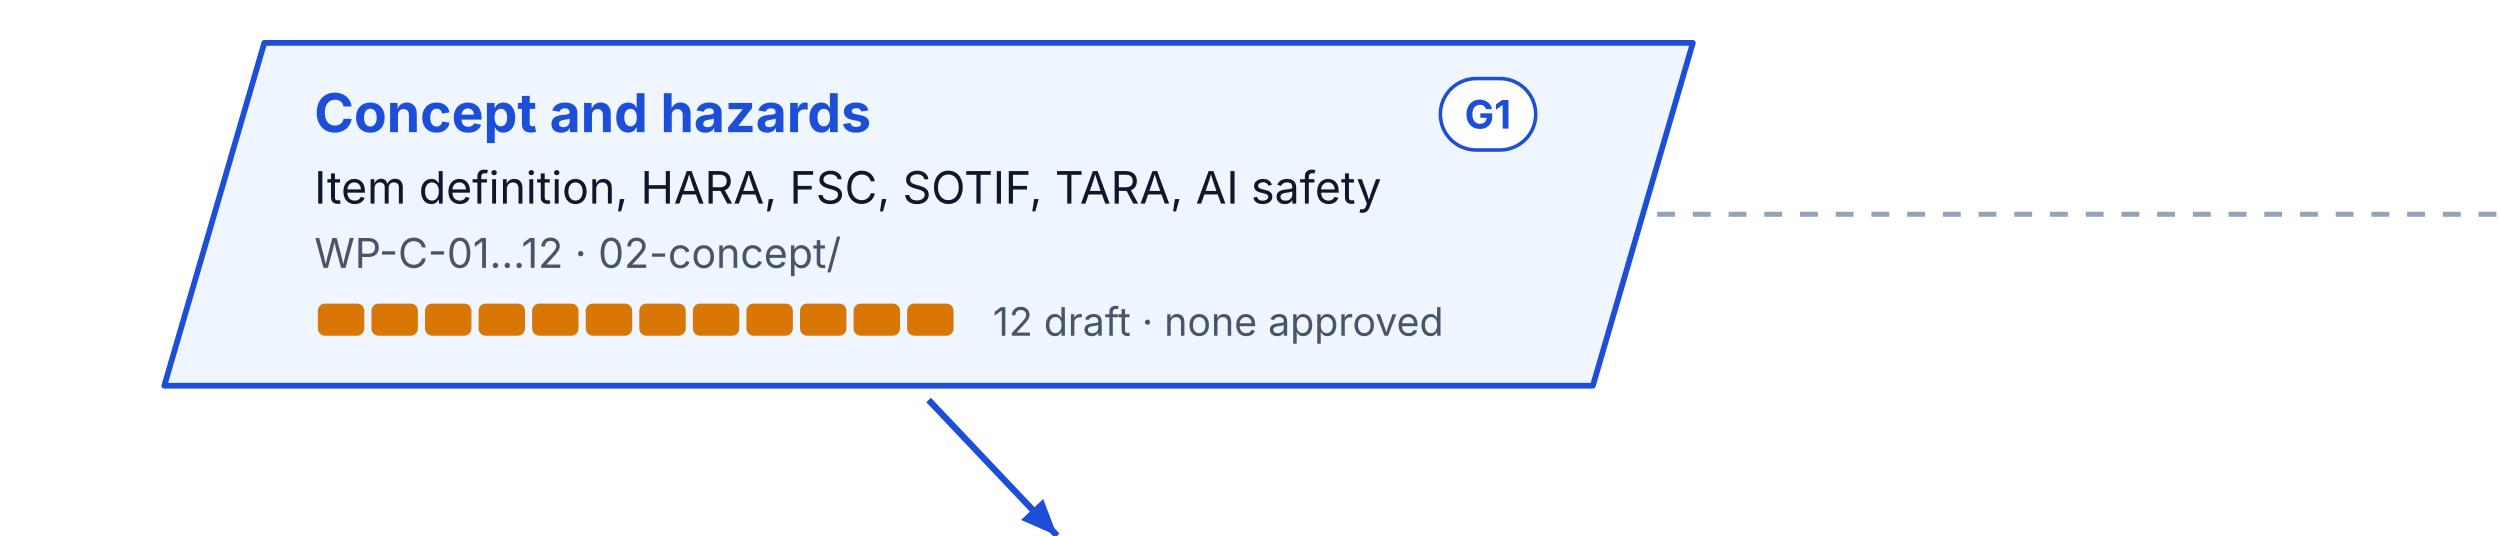
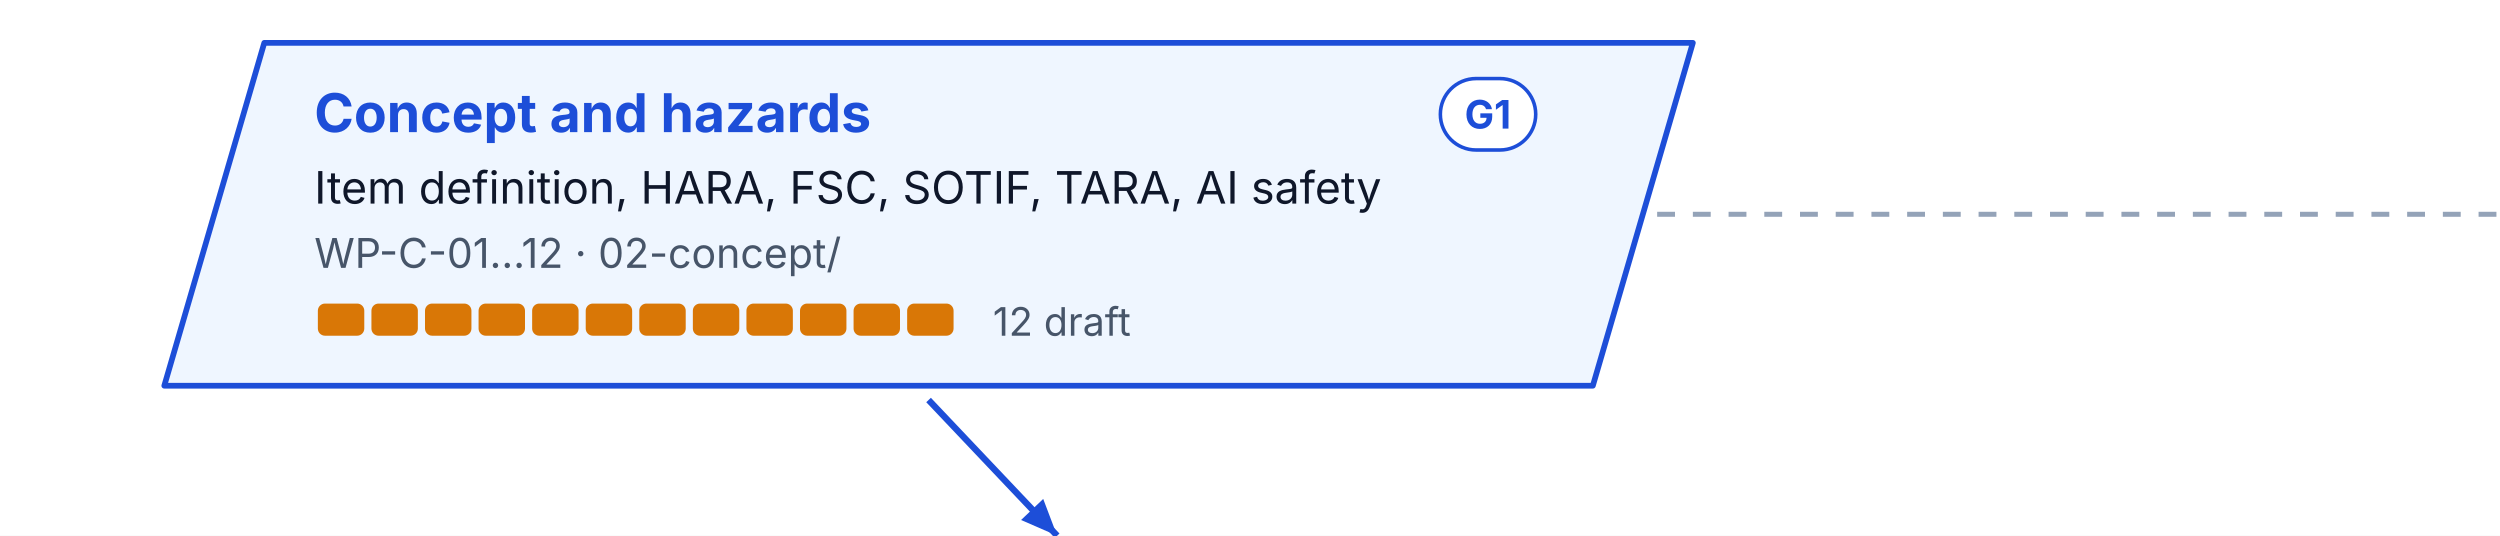
<svg xmlns="http://www.w3.org/2000/svg" width="700" height="150" viewBox="0 0 700 150" font-family="Inter, 'Segoe UI', Helvetica, Arial, sans-serif" role="img">
  <defs>
    <pattern id="hatch" patternUnits="userSpaceOnUse" width="6" height="6" patternTransform="rotate(45)">
      <rect width="6" height="6" fill="#F1F5F9" />
      <line x1="0" y1="0" x2="0" y2="6" stroke="#CBD5E1" stroke-width="2" />
    </pattern>
  </defs>
  <rect x="0" y="0" width="700" height="150" rx="0" fill="#FFFFFF" stroke="none" stroke-width="0" />
  <style>.pulse{animation:pulse 2.4s ease-in-out infinite}@keyframes pulse{50%{opacity:.25}}@media (prefers-reduced-motion: reduce){.pulse{animation:none}}</style>
  <path d="M74 12 h400 l-28 96 h-400 z" stroke="#1D4ED8" stroke-width="1.6" fill="#EFF6FF" stroke-linejoin="round" />
  <text x="88" y="37" font-size="15" fill="#1D4ED8" font-weight="700">Concept and hazards</text>
  <g transform="translate(403.3,22)">
    <rect x="0" y="0" width="26.7" height="20" rx="10.0" fill="#FFFFFF" stroke="#1D4ED8" stroke-width="1" />
    <text x="13.3" y="14" font-size="11" fill="#1D4ED8" font-weight="700" text-anchor="middle">G1</text>
  </g>
  <text x="88" y="57" font-size="12.5" fill="#0F172A">Item definition, HARA, FSC, SOTIF, TARA, AI safety</text>
  <text x="88" y="75" font-size="11.5" fill="#475569">WP-C-01…12 · 02-concept/</text>
  <rect x="89" y="85" width="13" height="9" rx="2" fill="#D97706" stroke="none" stroke-width="0" />
  <rect x="104" y="85" width="13" height="9" rx="2" fill="#D97706" stroke="none" stroke-width="0" />
  <rect x="119" y="85" width="13" height="9" rx="2" fill="#D97706" stroke="none" stroke-width="0" />
  <rect x="134" y="85" width="13" height="9" rx="2" fill="#D97706" stroke="none" stroke-width="0" />
  <rect x="149" y="85" width="13" height="9" rx="2" fill="#D97706" stroke="none" stroke-width="0" />
  <rect x="164" y="85" width="13" height="9" rx="2" fill="#D97706" stroke="none" stroke-width="0" />
  <rect x="179" y="85" width="13" height="9" rx="2" fill="#D97706" stroke="none" stroke-width="0" />
  <rect x="194" y="85" width="13" height="9" rx="2" fill="#D97706" stroke="none" stroke-width="0" />
  <rect x="209" y="85" width="13" height="9" rx="2" fill="#D97706" stroke="none" stroke-width="0" />
  <rect x="224" y="85" width="13" height="9" rx="2" fill="#D97706" stroke="none" stroke-width="0" />
  <rect x="239" y="85" width="13" height="9" rx="2" fill="#D97706" stroke="none" stroke-width="0" />
  <rect x="254" y="85" width="13" height="9" rx="2" fill="#D97706" stroke="none" stroke-width="0" />
-   <text x="278" y="94" font-size="11" fill="#475569">12 draft · none approved</text>
+   <text x="278" y="94" font-size="11" fill="#475569">12 draft</text>
  <line x1="464" y1="60" x2="700" y2="60" stroke="#94A3B8" stroke-width="1.4" stroke-dasharray="5 5" />
  <path d="M260 112 L296 150" stroke="#1D4ED8" stroke-width="1.8" fill="none" stroke-linejoin="round" />
  <path d="M296 150 L285.9 145.6 L292.1 139.7 z" fill="#1D4ED8" />
</svg>
